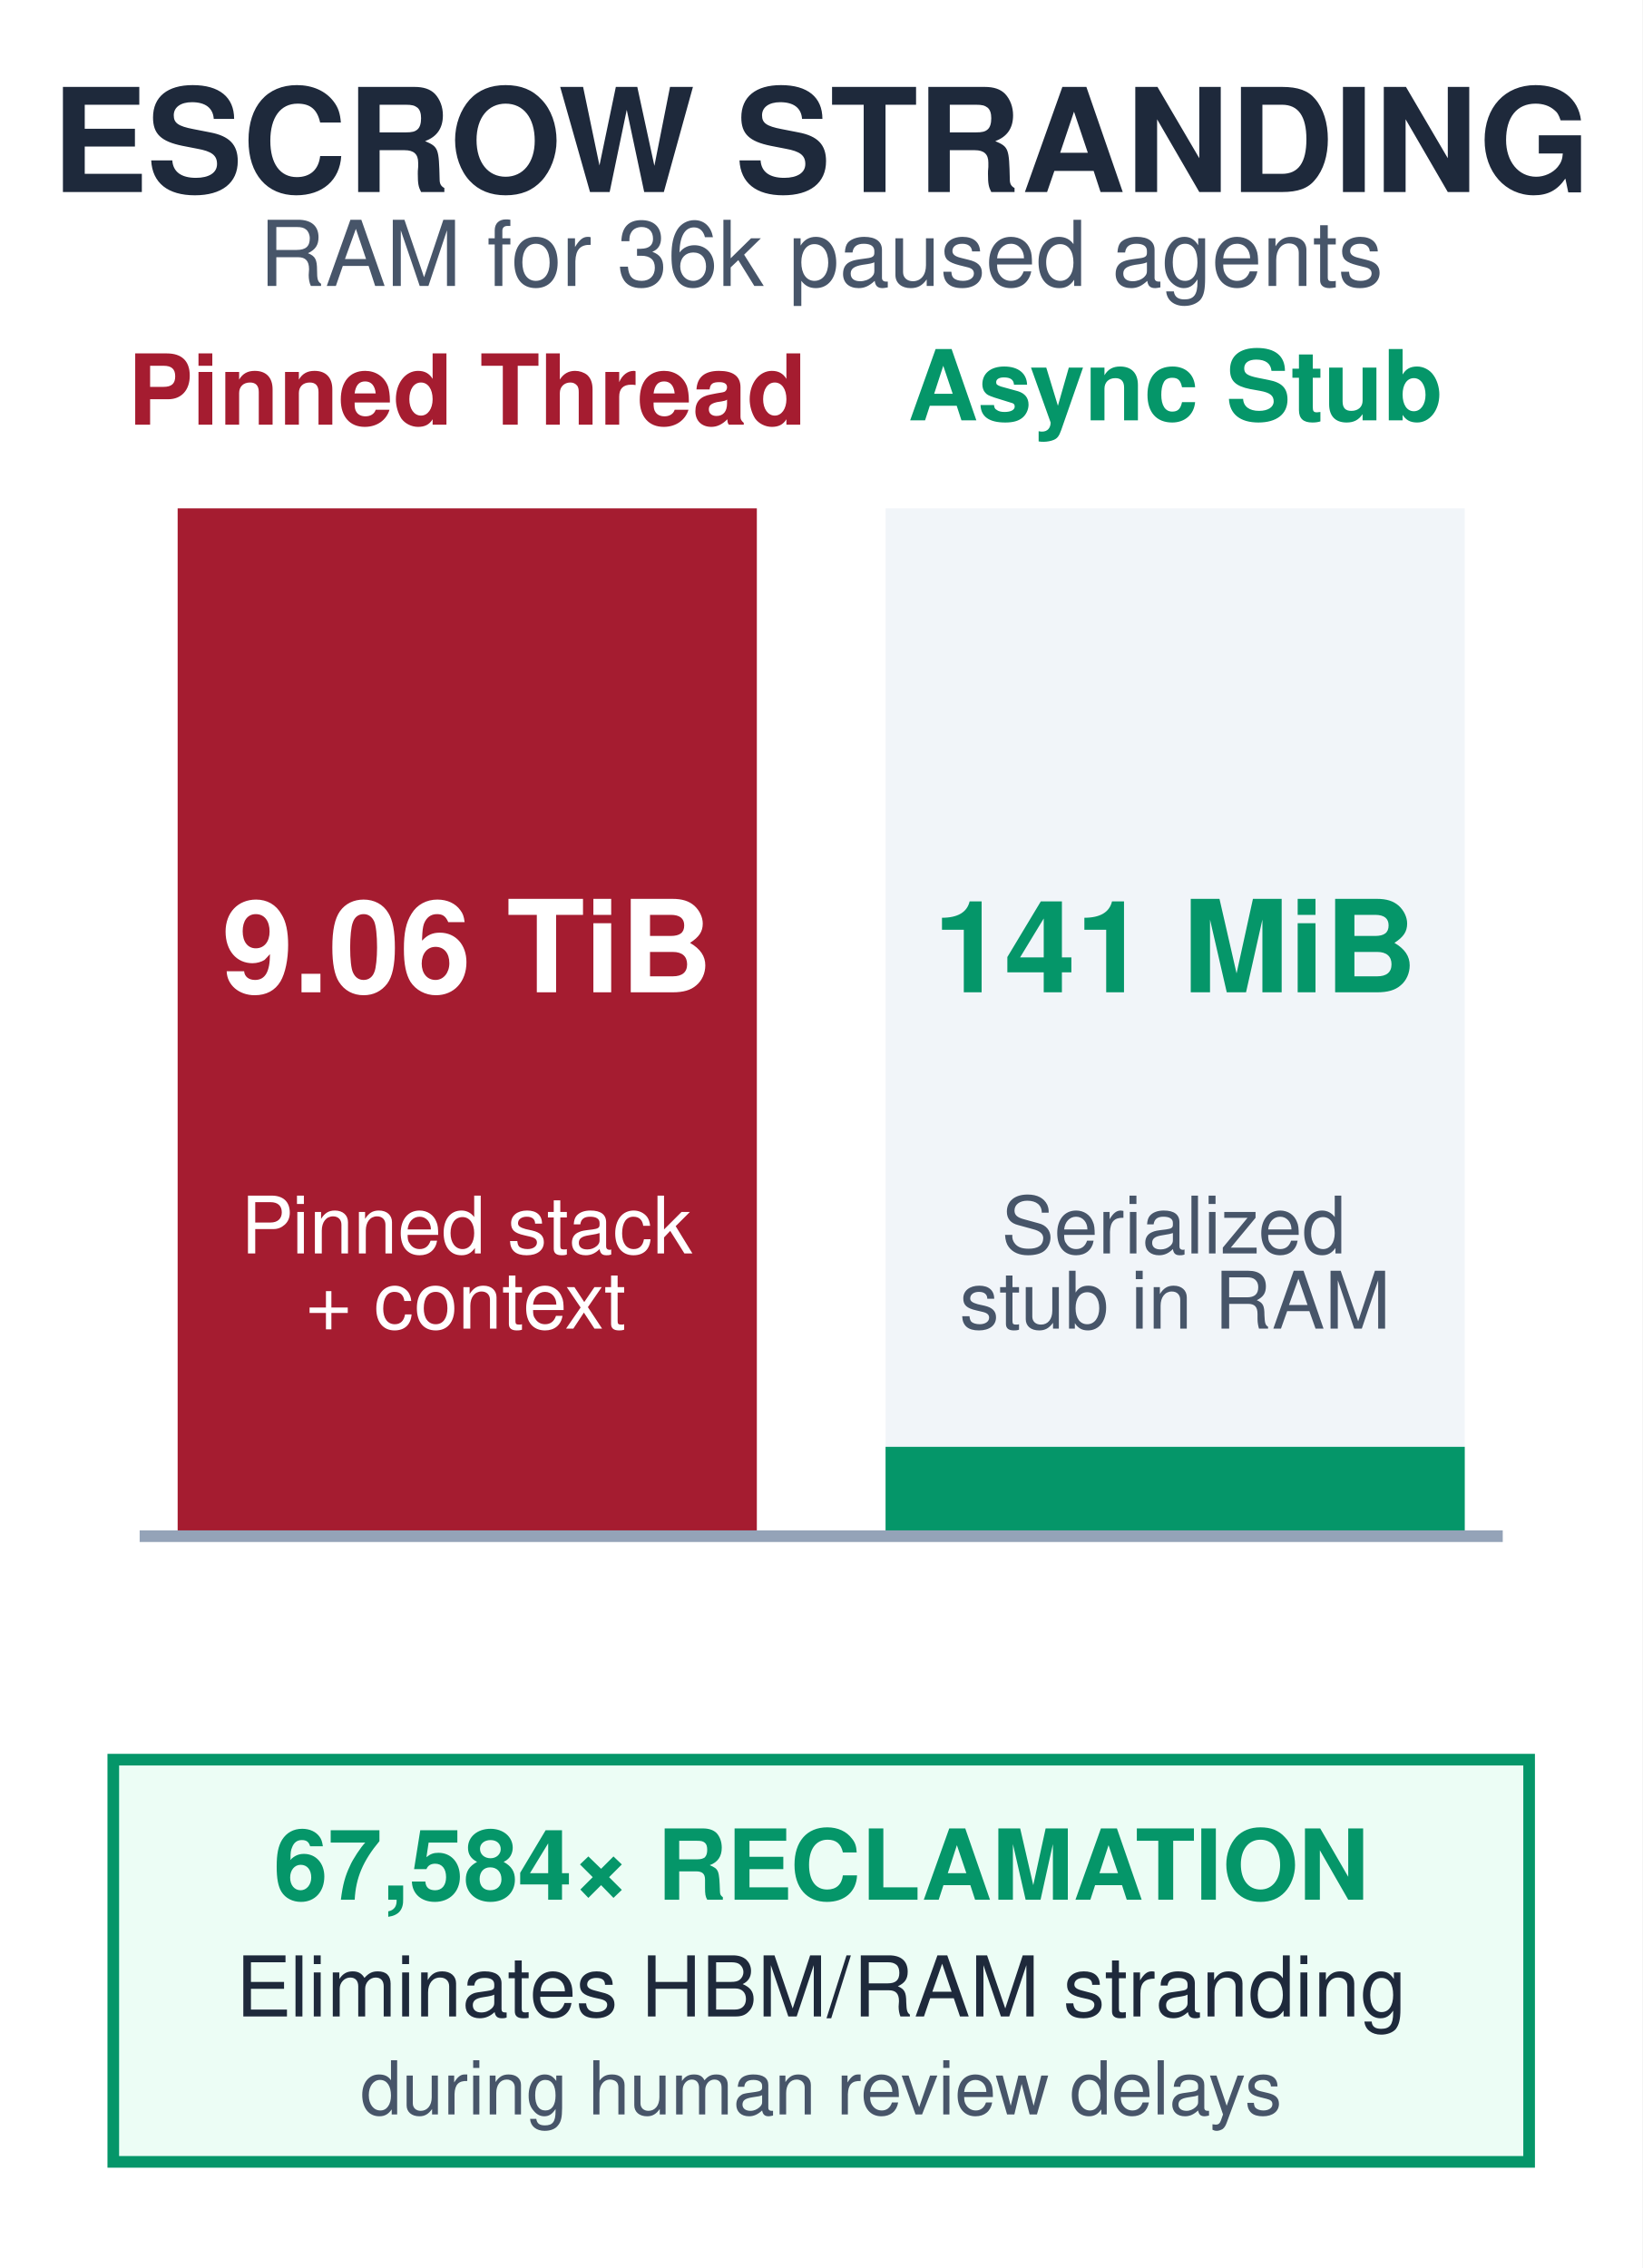
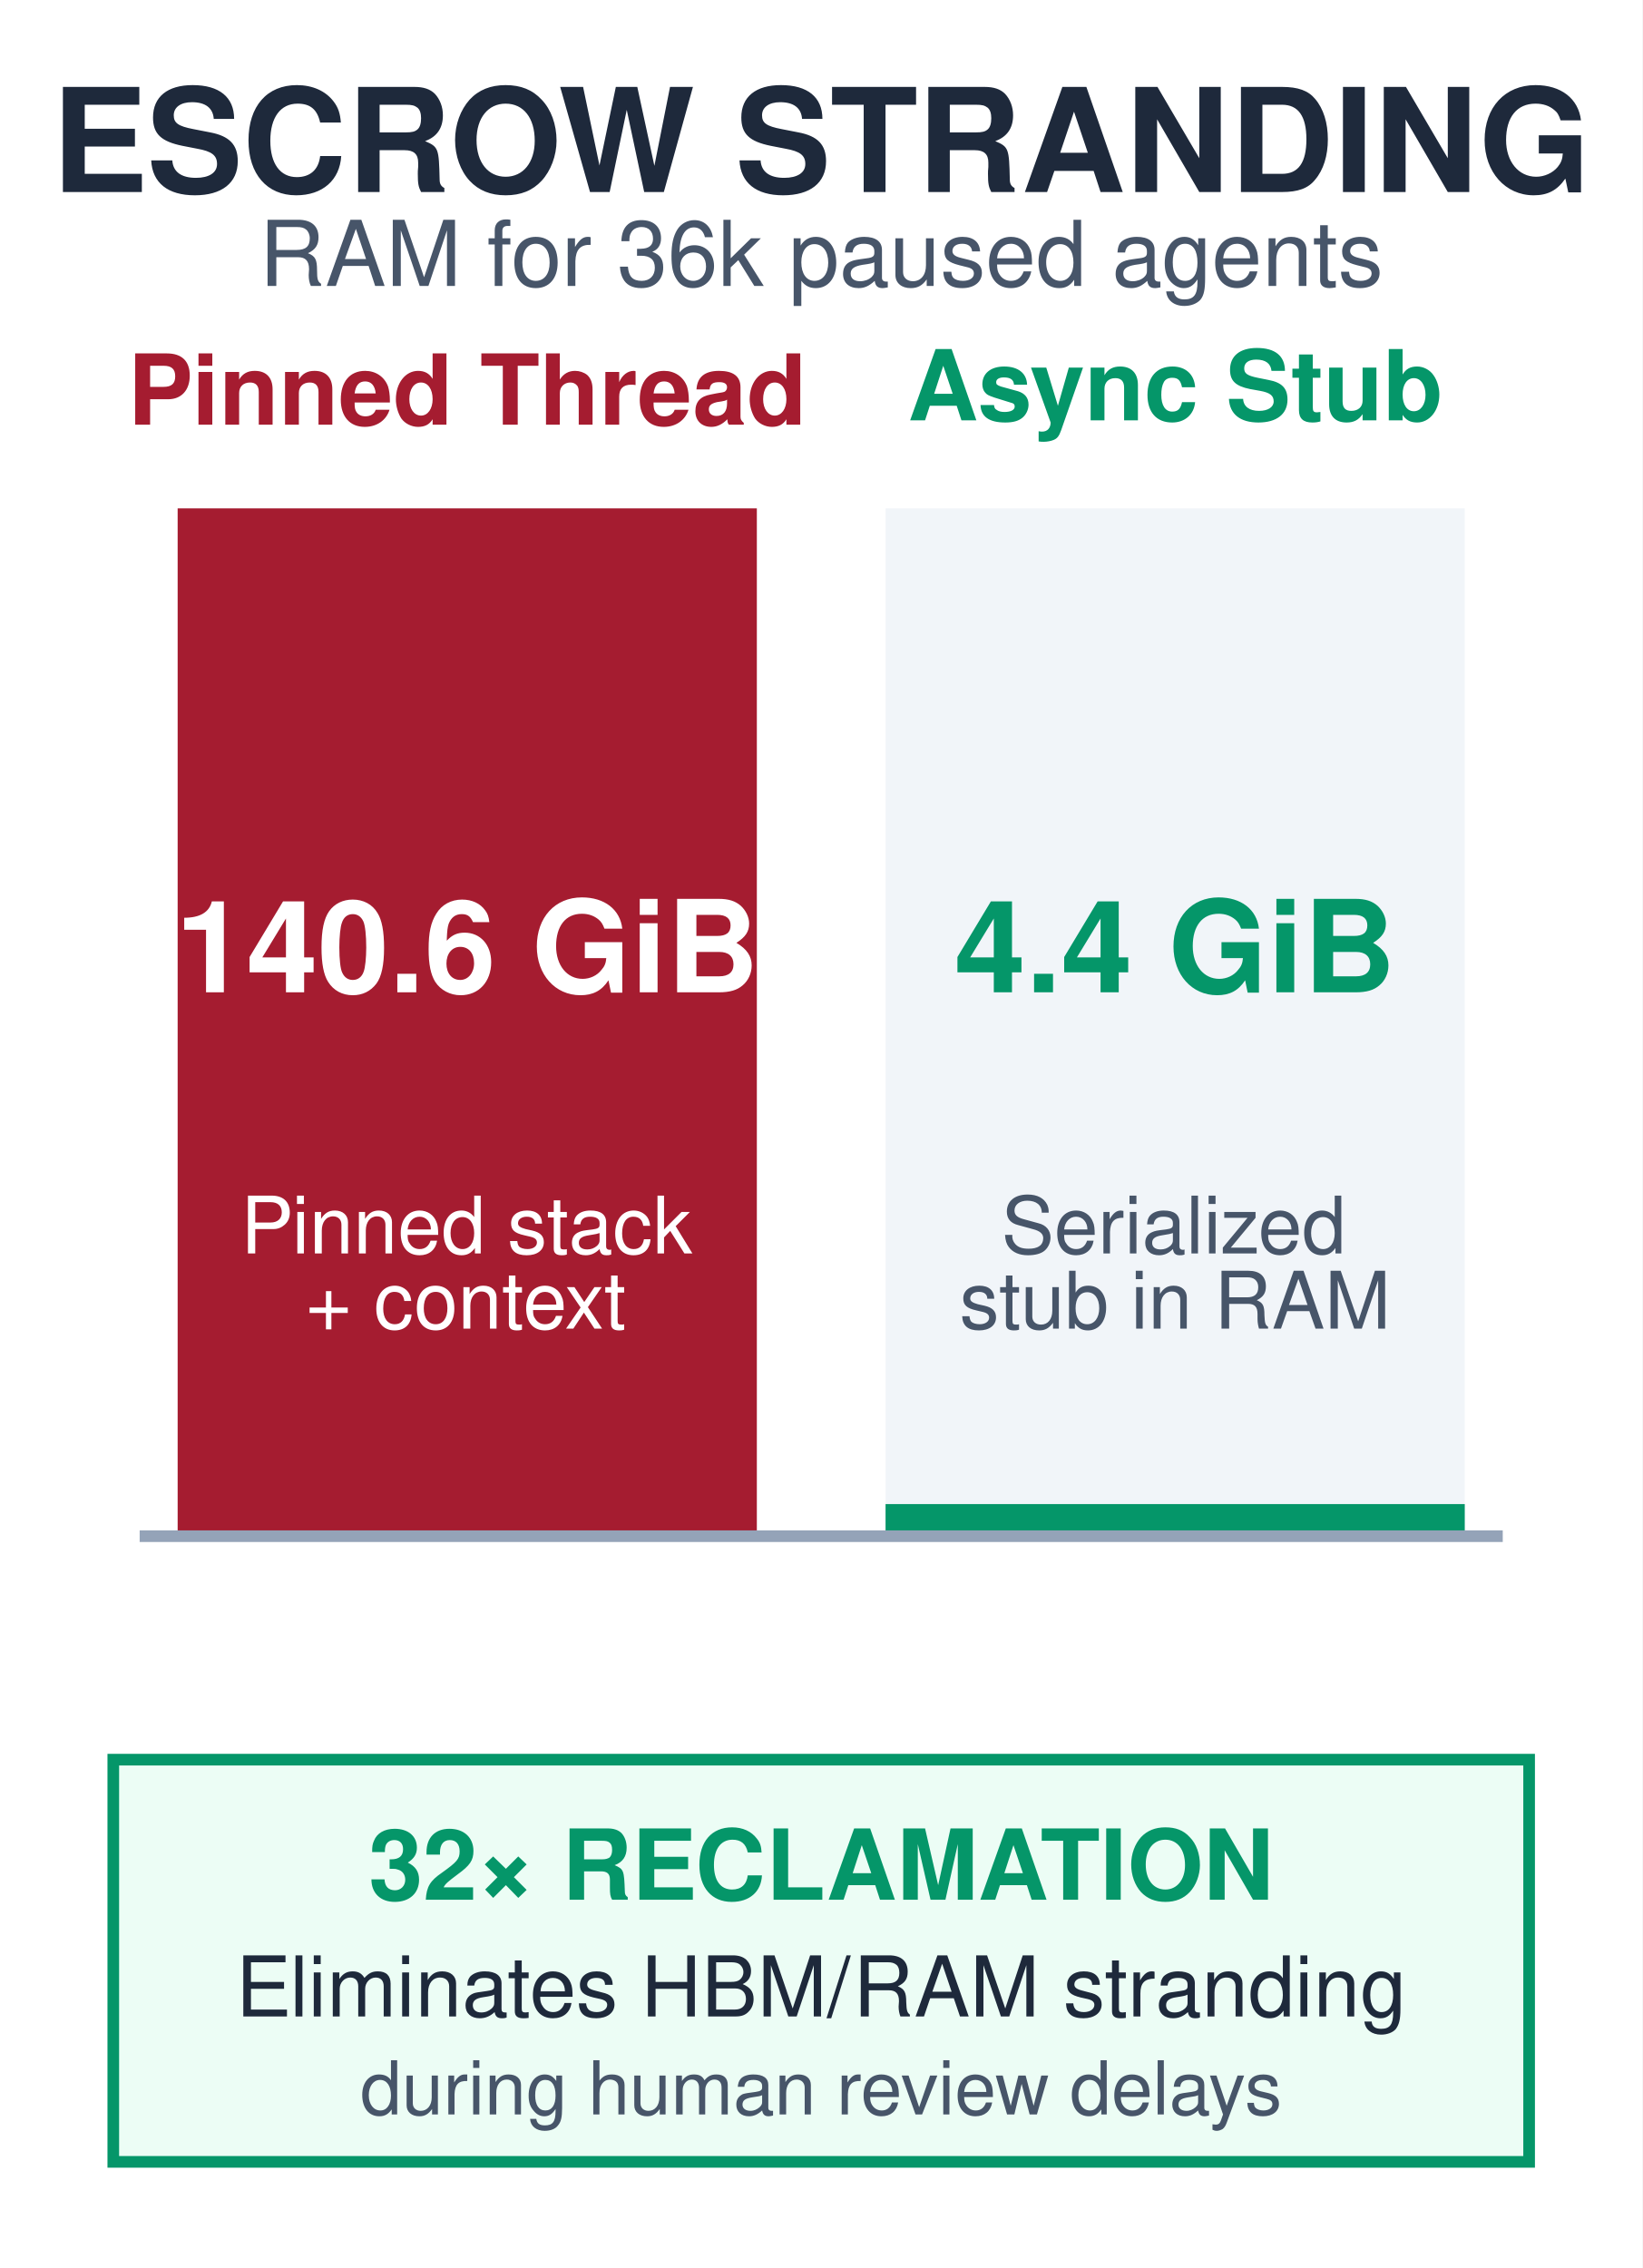
<svg xmlns="http://www.w3.org/2000/svg" width="70.56pt" height="97.44pt" viewBox="0 0 70.56 97.44" version="1.1">
  <defs>
    <style type="text/css">*{stroke-linejoin: round; stroke-linecap: butt}</style>
  </defs>
  <g id="figure_1">
    <g id="patch_1">
      <path d="M 0 97.44  L 70.56 97.44  L 70.56 0  L 0 0  z " style="fill: #ffffff" />
    </g>
    <g id="axes_1">
      <g id="patch_2">
        <path d="M 38.045 66  L 62.928 66  L 62.928 21.84  L 38.045 21.84  z " clip-path="url(#p6c3a0b57f6)" style="fill: #f1f5f9" />
      </g>
      <g id="patch_3">
        <path d="M 7.632 66  L 32.515 66  L 32.515 21.84  L 7.632 21.84  z " clip-path="url(#p6c3a0b57f6)" style="fill: #a51c30" />
      </g>
      <g id="patch_4">
-         <path d="M 38.045 66  L 62.928 66  L 62.928 62.16  L 38.045 62.16  z " clip-path="url(#p6c3a0b57f6)" style="fill: #059669" />
+         <path d="M 38.045 66  L 62.928 66  L 62.928 64.62  L 38.045 64.62  z " clip-path="url(#p6c3a0b57f6)" style="fill: #059669" />
      </g>
      <g id="line2d_1">
        <path d="M 6.25 66  L 64.31 66  " clip-path="url(#p6c3a0b57f6)" style="fill: none; stroke: #94a3b8; stroke-width: 0.5; stroke-linecap: square" />
      </g>
      <g id="patch_5">
        <path d="M 4.867 92.88  L 65.693 92.88  L 65.693 75.6  L 4.867 75.6  z " clip-path="url(#p6c3a0b57f6)" style="fill: #ecfdf5; stroke: #059669; stroke-width: 0.5; stroke-linejoin: miter" />
      </g>
      <g id="text_1">
        <text style="font-weight: 700; font-size: 6.2px; font-family: 'Helvetica', 'Arial', 'DejaVu Sans', sans-serif; text-anchor: middle; fill: #1e293b" x="35.28" y="8.25" transform="rotate(-0 35.28 8.25)">ESCROW STRANDING</text>
      </g>
      <g id="text_2">
        <text style="font-size: 3.9px; font-family: 'Helvetica', 'Arial', 'DejaVu Sans', sans-serif; text-anchor: middle; fill: #475569" x="35.28" y="12.285" transform="rotate(-0 35.28 12.285)">RAM for 36k paused agents</text>
      </g>
      <g id="text_3">
        <text style="font-weight: 700; font-size: 4.2px; font-family: 'Helvetica', 'Arial', 'DejaVu Sans', sans-serif; text-anchor: middle; fill: #a51c30" x="20.074" y="18.246" transform="rotate(-0 20.0736 18.24633)">Pinned Thread</text>
      </g>
      <g id="text_4">
        <text style="font-weight: 700; font-size: 4.2px; font-family: 'Helvetica', 'Arial', 'DejaVu Sans', sans-serif; text-anchor: middle; fill: #059669" x="50.486" y="18.056" transform="rotate(-0 50.4864 18.05569)">Async Stub</text>
      </g>
      <g id="text_5">
-         <text style="font-weight: 700; font-size: 5.5px; font-family: 'Helvetica', 'Arial', 'DejaVu Sans', sans-serif; text-anchor: middle; fill: #ffffff" x="20.074" y="42.635" transform="rotate(-0 20.0736 42.63522)">9.06 TiB</text>
+         <text style="font-weight: 700; font-size: 5.5px; font-family: 'Helvetica', 'Arial', 'DejaVu Sans', sans-serif; text-anchor: middle; fill: #ffffff" x="20.074" y="42.635" transform="rotate(-0 20.0736 42.63522)">140.6 GiB</text>
      </g>
      <g id="text_6">
        <text style="font-size: 3.4px; font-family: 'Helvetica', 'Arial', 'DejaVu Sans', sans-serif; fill: #ffffff" transform="translate(10.34057 53.85163)">Pinned stack</text>
        <text style="font-size: 3.4px; font-family: 'Helvetica', 'Arial', 'DejaVu Sans', sans-serif; fill: #ffffff" transform="translate(13.12777 57.08064)">+ context</text>
      </g>
      <g id="text_7">
-         <text style="font-weight: 700; font-size: 5.5px; font-family: 'Helvetica', 'Arial', 'DejaVu Sans', sans-serif; text-anchor: middle; fill: #059669" x="50.486" y="42.635" transform="rotate(-0 50.4864 42.63522)">141 MiB</text>
+         <text style="font-weight: 700; font-size: 5.5px; font-family: 'Helvetica', 'Arial', 'DejaVu Sans', sans-serif; text-anchor: middle; fill: #059669" x="50.486" y="42.635" transform="rotate(-0 50.4864 42.63522)">4.4 GiB</text>
      </g>
      <g id="text_8">
        <text style="font-size: 3.4px; font-family: 'Helvetica', 'Arial', 'DejaVu Sans', sans-serif; fill: #475569" transform="translate(43.02181 53.85163)">Serialized</text>
        <text style="font-size: 3.4px; font-family: 'Helvetica', 'Arial', 'DejaVu Sans', sans-serif; fill: #475569" transform="translate(41.22804 57.08064)">stub in RAM</text>
      </g>
      <g id="text_9">
-         <text style="font-weight: 700; font-size: 4.2px; font-family: 'Helvetica', 'Arial', 'DejaVu Sans', sans-serif; text-anchor: middle; fill: #059669" x="35.28" y="81.618" transform="rotate(-0 35.28 81.61816)">67,584× RECLAMATION</text>
+         <text style="font-weight: 700; font-size: 4.2px; font-family: 'Helvetica', 'Arial', 'DejaVu Sans', sans-serif; text-anchor: middle; fill: #059669" x="35.28" y="81.618" transform="rotate(-0 35.28 81.61816)">32× RECLAMATION</text>
      </g>
      <g id="text_10">
        <text style="font-size: 3.6px; font-family: 'Helvetica', 'Arial', 'DejaVu Sans', sans-serif; text-anchor: middle; fill: #1e293b" x="35.28" y="86.632" transform="rotate(-0 35.28 86.63175)">Eliminates HBM/RAM stranding</text>
      </g>
      <g id="text_11">
        <text style="font-size: 3.2px; font-family: 'Helvetica', 'Arial', 'DejaVu Sans', sans-serif; text-anchor: middle; fill: #475569" x="35.28" y="90.846" transform="rotate(-0 35.28 90.846)">during human review delays</text>
      </g>
    </g>
  </g>
  <defs>
    <clipPath id="p6c3a0b57f6">
      <rect x="0.72" y="0.72" width="69.12" height="96" />
    </clipPath>
  </defs>
</svg>
